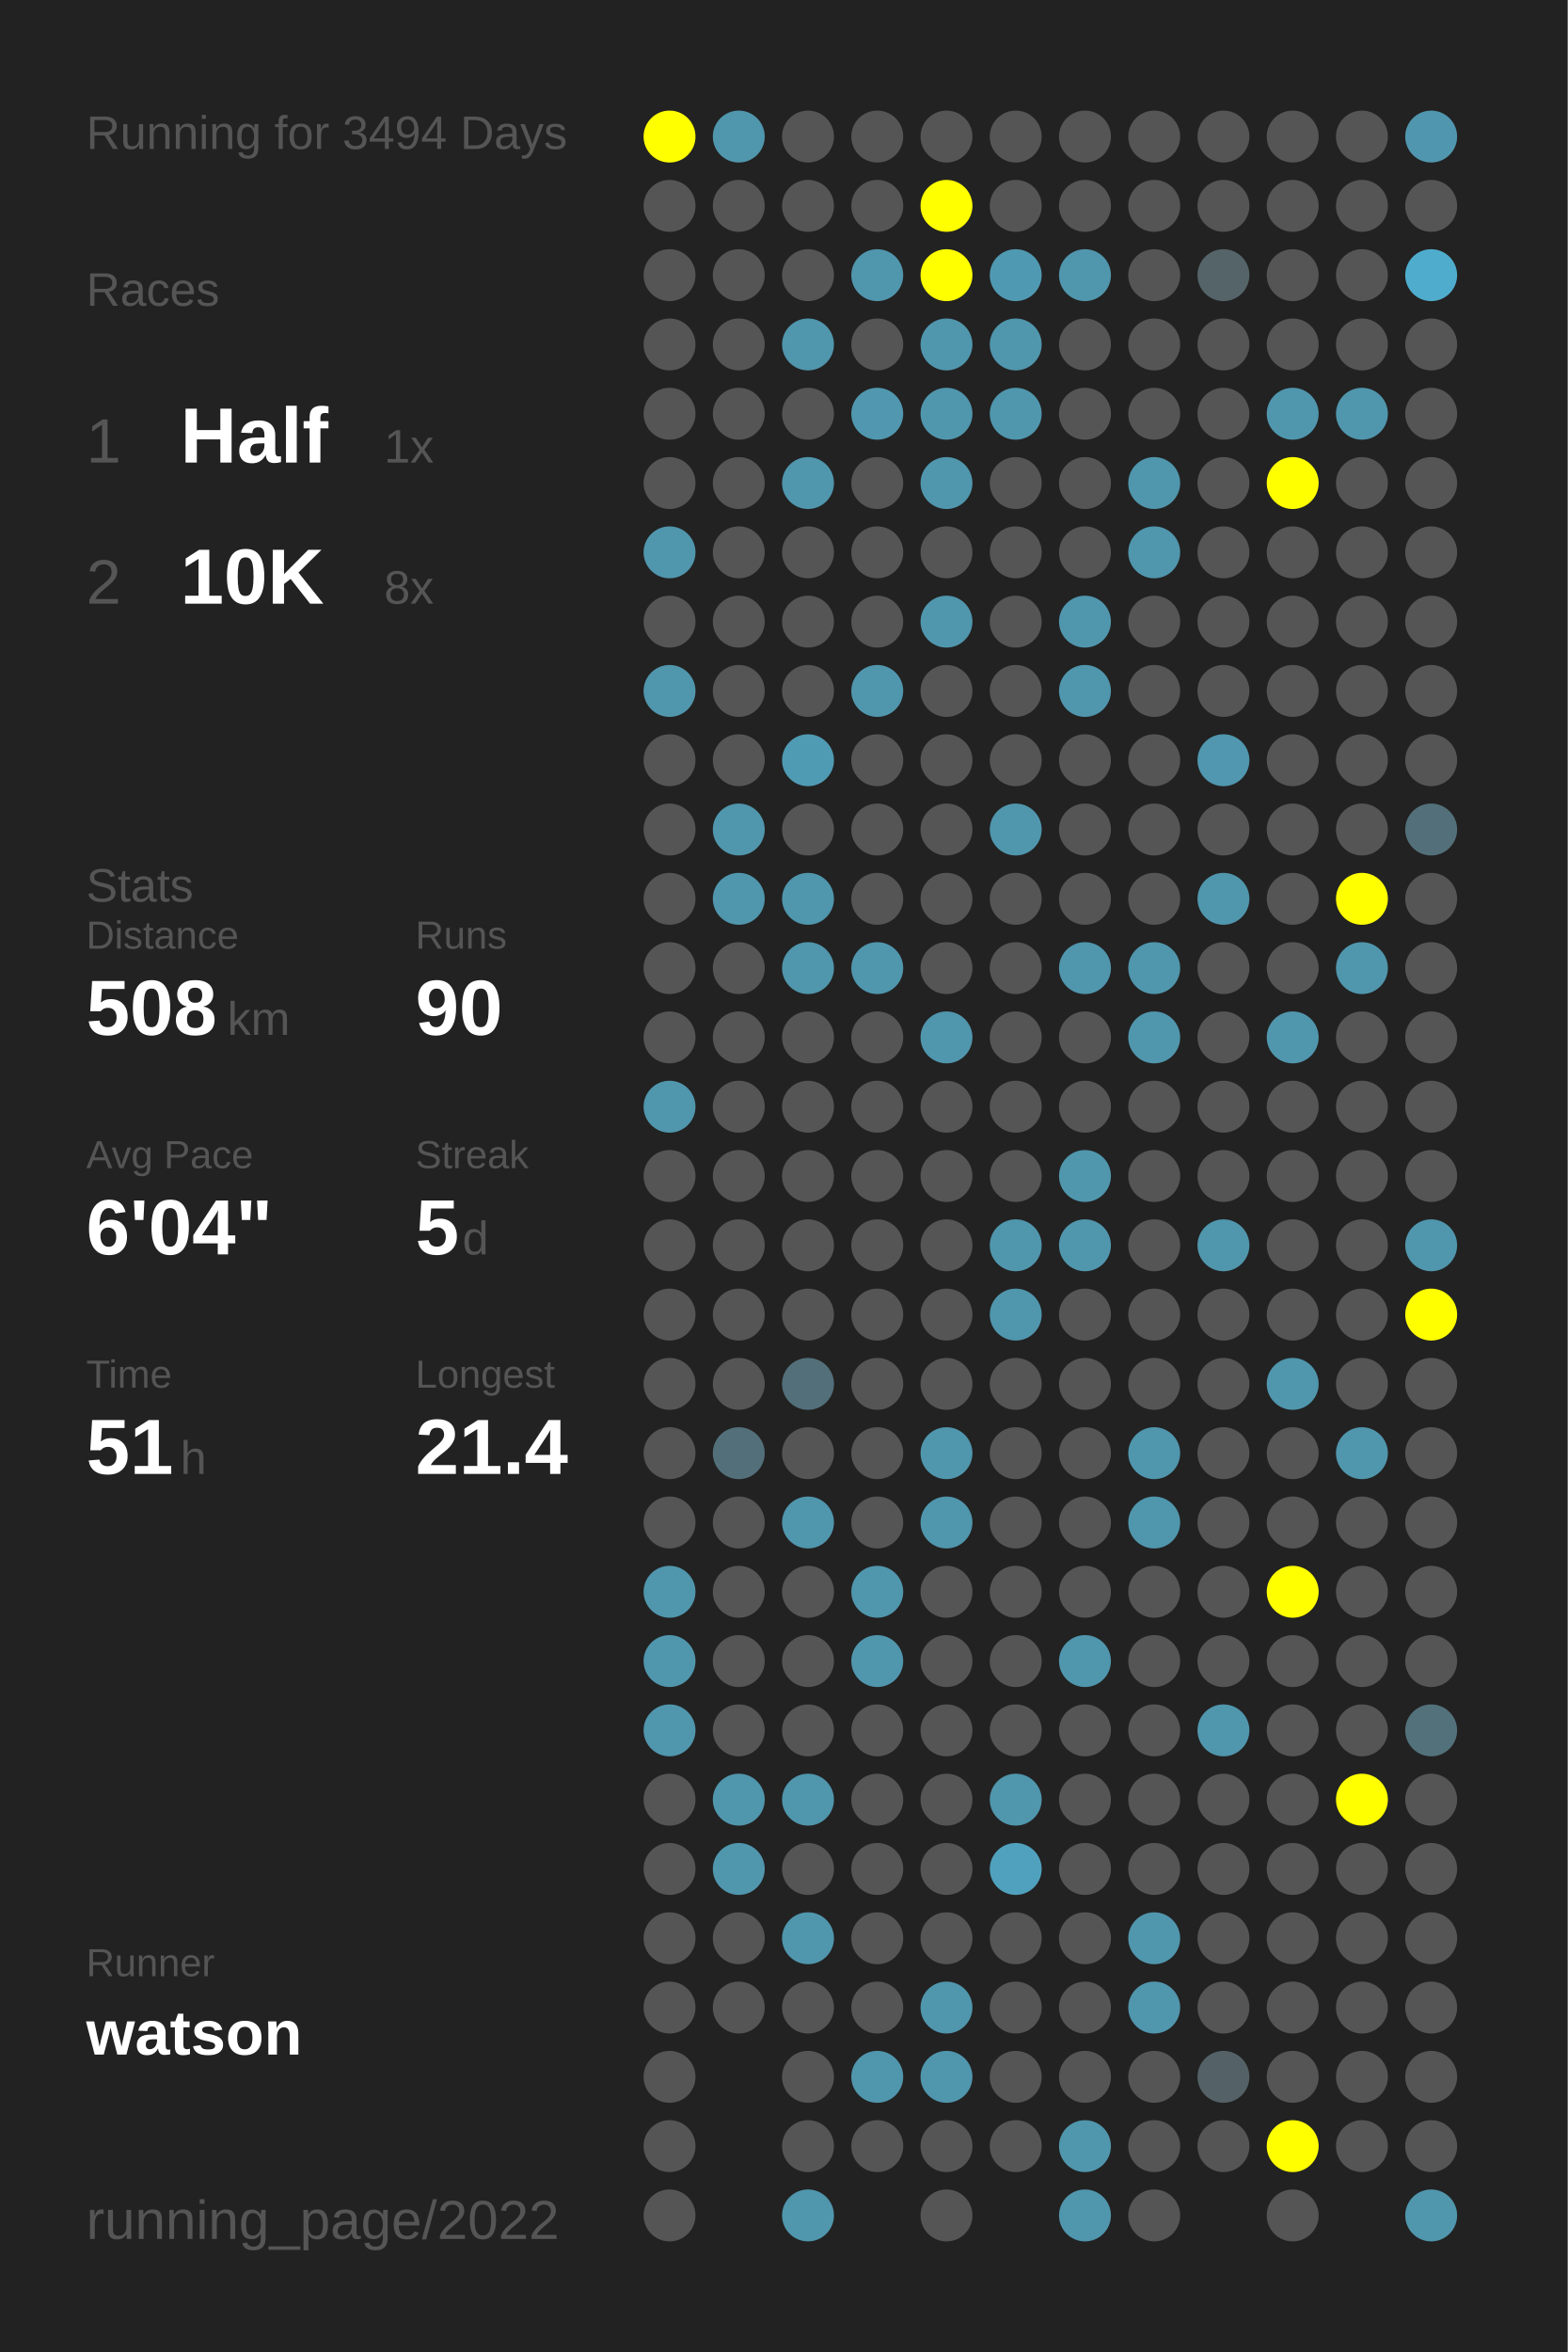
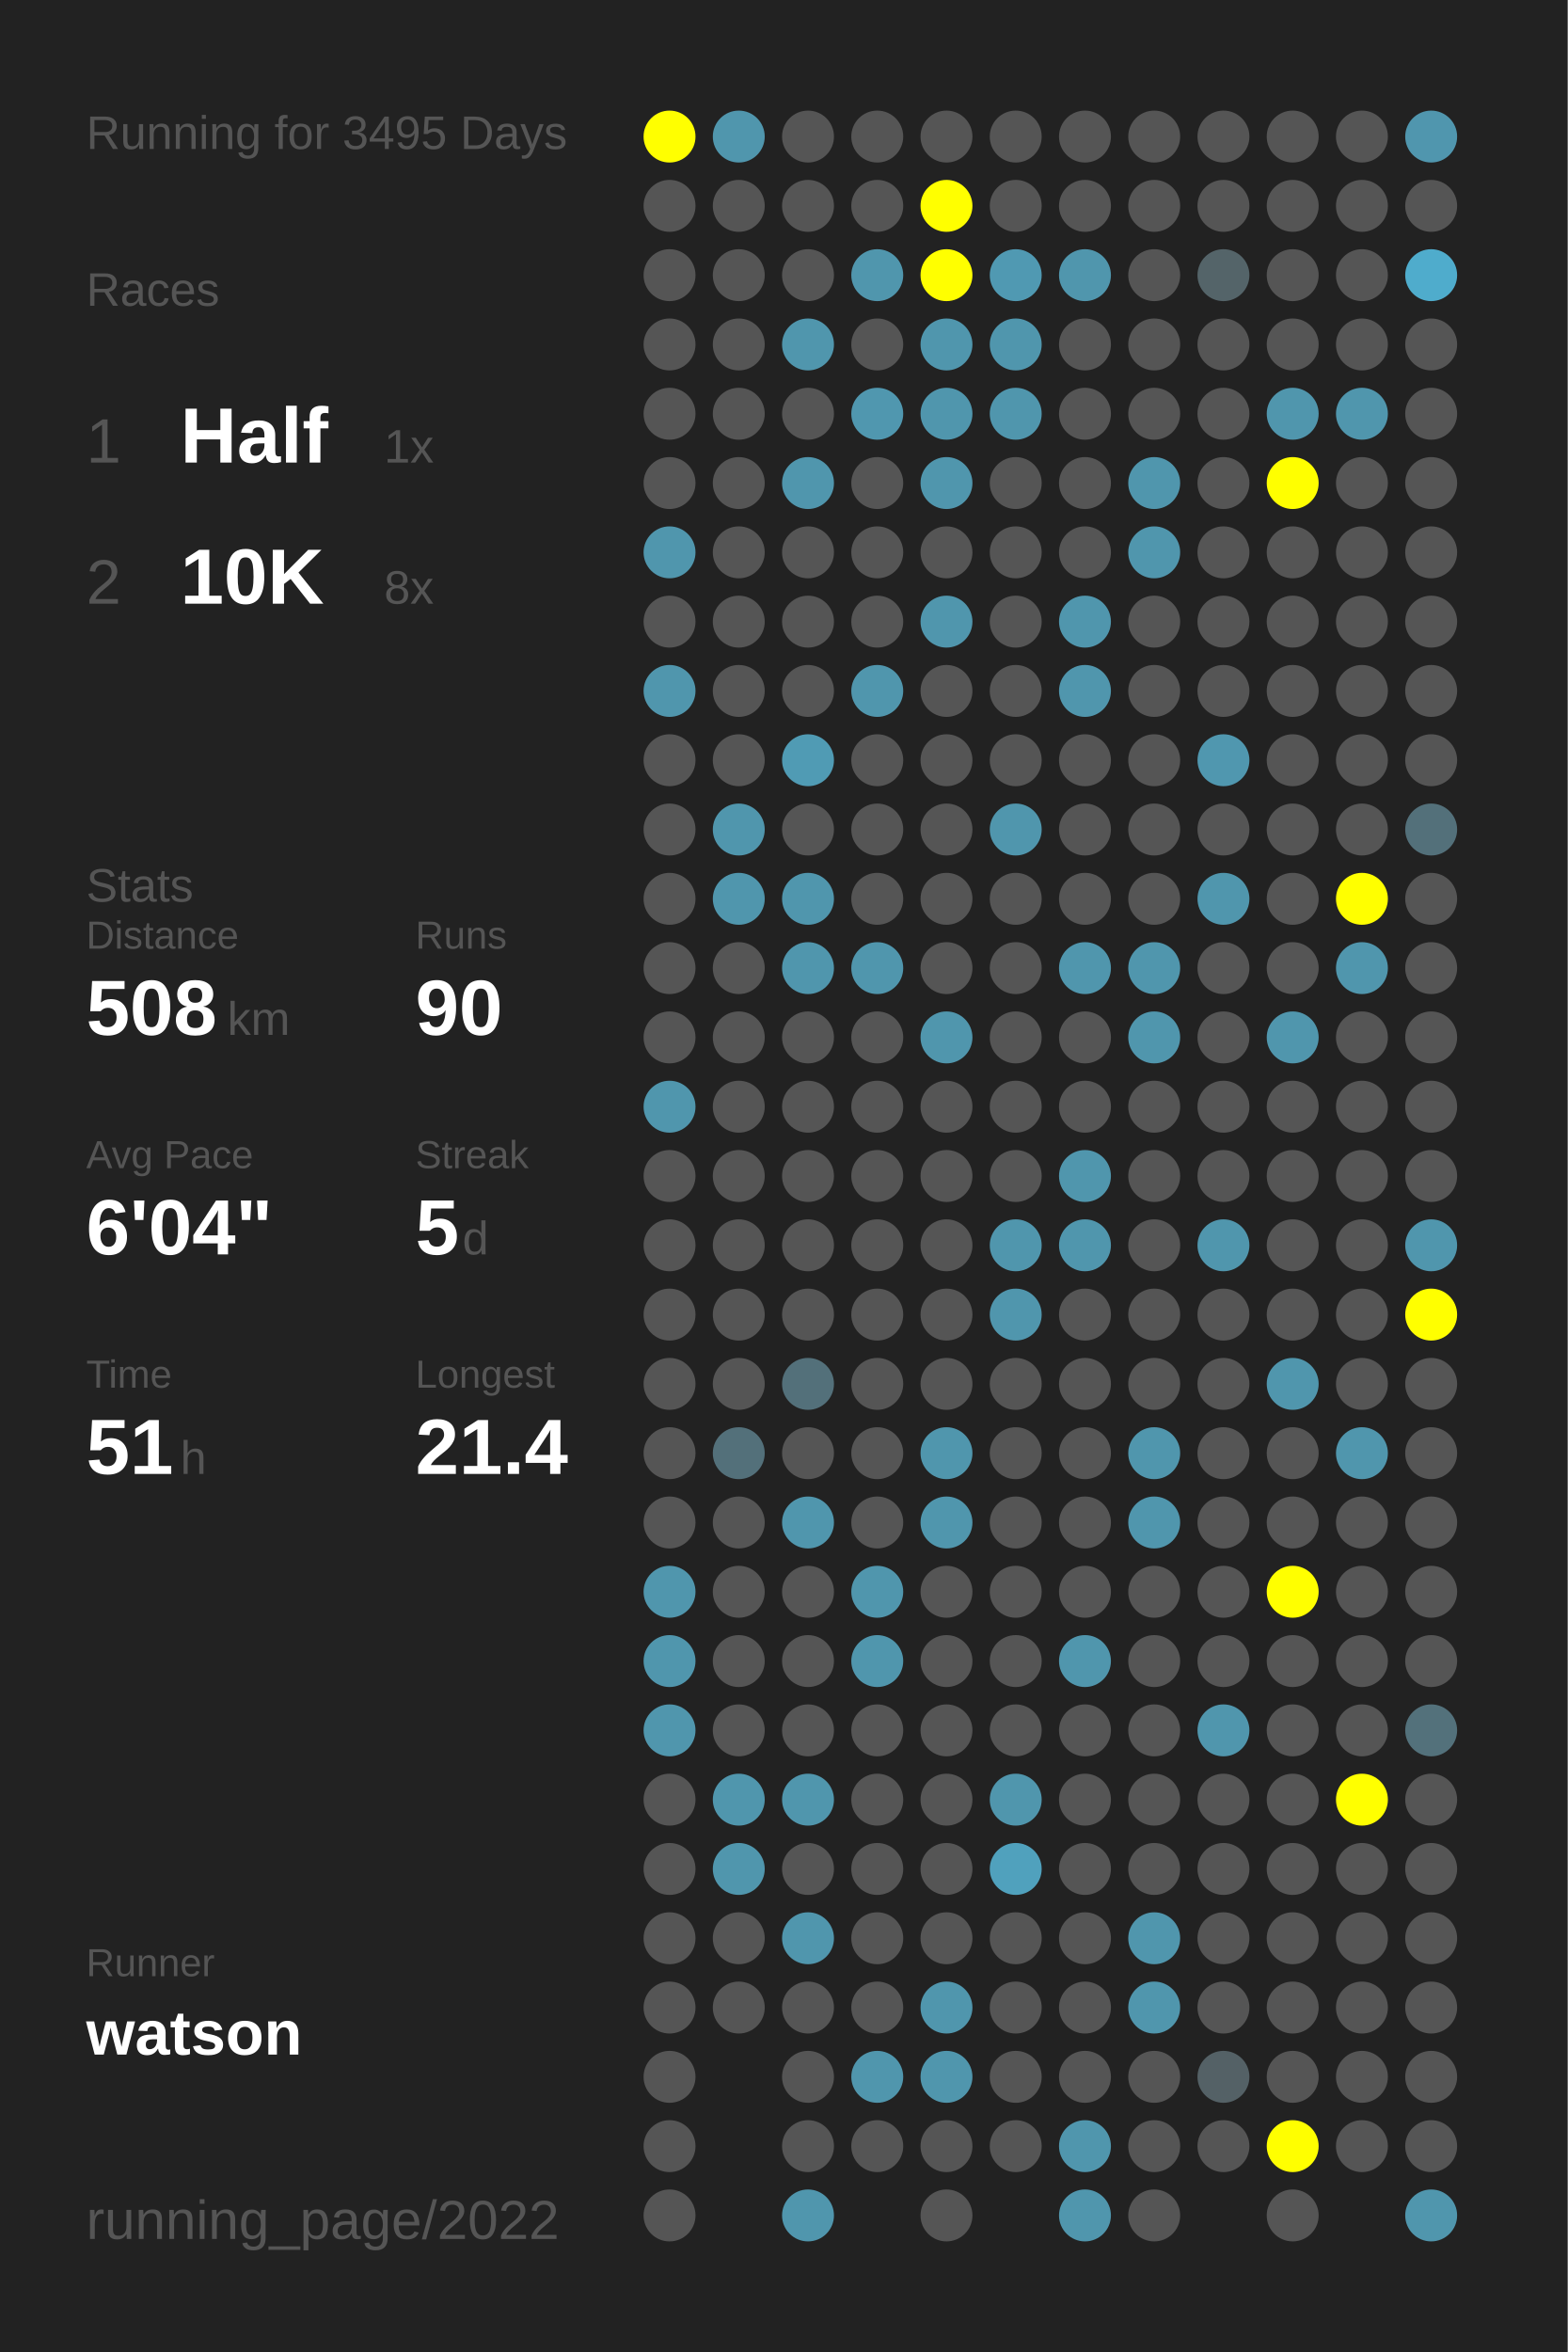
<svg xmlns="http://www.w3.org/2000/svg" baseProfile="full" height="300mm" version="1.1" viewBox="0,0,200,300" width="200mm">
  <defs />
  <rect fill="#222222" height="300" width="200" x="0" y="0" />
-   <text fill="#555555" style="font-size:6px; font-family:Arial;" x="11" y="19">Running for 3494 Days</text>
+   <text fill="#555555" style="font-size:6px; font-family:Arial;" x="11" y="19">Running for 3495 Days</text>
  <text fill="#555555" style="font-size:6px; font-family:Arial;" x="11" y="39">Races</text>
  <text fill="#555555" style="font-size:8px; font-family:Arial;" x="11" y="59">1</text>
  <text fill="#FFFFFF" style="font-size:10px; font-family:Arial; font-weight:bold;" x="23" y="59">Half</text>
  <text fill="#555555" style="font-size:6px; font-family:Arial;" x="49" y="59">1x</text>
  <text fill="#555555" style="font-size:8px; font-family:Arial;" x="11" y="77">2</text>
  <text fill="#FFFFFF" style="font-size:10px; font-family:Arial; font-weight:bold;" x="23" y="77">10K</text>
  <text fill="#555555" style="font-size:6px; font-family:Arial;" x="49" y="77">8x</text>
  <text fill="#555555" style="font-size:6px; font-family:Arial;" x="11" y="115">Stats</text>
  <text fill="#555555" style="font-size:5px; font-family:Arial;" x="11" y="121">Distance</text>
  <text fill="#FFFFFF" style="font-size:10px; font-family:Arial; font-weight:bold;" x="11" y="132">508</text>
  <text fill="#555555" style="font-size:6px; font-family:Arial;" x="29" y="132">km</text>
  <text fill="#555555" style="font-size:5px; font-family:Arial;" x="53" y="121">Runs</text>
  <text fill="#FFFFFF" style="font-size:10px; font-family:Arial; font-weight:bold;" x="53" y="132">90</text>
  <text fill="#555555" style="font-size:5px; font-family:Arial;" x="11" y="149">Avg Pace</text>
  <text fill="#FFFFFF" style="font-size:10px; font-family:Arial; font-weight:bold;" x="11" y="160">6'04"</text>
  <text fill="#555555" style="font-size:5px; font-family:Arial;" x="53" y="149">Streak</text>
  <text fill="#FFFFFF" style="font-size:10px; font-family:Arial; font-weight:bold;" x="53" y="160">5</text>
  <text fill="#555555" style="font-size:6px; font-family:Arial;" x="59" y="160">d</text>
  <text fill="#555555" style="font-size:5px; font-family:Arial;" x="11" y="177">Time</text>
  <text fill="#FFFFFF" style="font-size:10px; font-family:Arial; font-weight:bold;" x="11" y="188">51</text>
  <text fill="#555555" style="font-size:6px; font-family:Arial;" x="23" y="188">h</text>
  <text fill="#555555" style="font-size:5px; font-family:Arial;" x="53" y="177">Longest</text>
  <text fill="#FFFFFF" style="font-size:10px; font-family:Arial; font-weight:bold;" x="53" y="188">21.4</text>
  <text fill="#555555" style="font-size:5px; font-family:Arial;" x="11" y="252.065">Runner</text>
  <text fill="#FFFFFF" style="font-size:8px; font-family:Arial; font-weight:bold;" x="11" y="262.065">watson</text>
  <text fill="#555555" style="font-size:7px; font-family:Arial;" x="11" y="285.581">running_page/2022</text>
  <circle cx="85.417" cy="17.419" fill="#FFFF00" r="3.312" />
  <circle cx="85.417" cy="26.258" fill="#555555" r="3.312" />
  <circle cx="85.417" cy="35.097" fill="#555555" r="3.312" />
  <circle cx="85.417" cy="43.935" fill="#555555" r="3.312" />
  <circle cx="85.417" cy="52.774" fill="#555555" r="3.312" />
  <circle cx="85.417" cy="61.613" fill="#555555" r="3.312" />
  <circle cx="85.417" cy="70.452" fill="#5096ad" r="3.312" />
  <circle cx="85.417" cy="79.29" fill="#555555" r="3.312" />
  <circle cx="85.417" cy="88.129" fill="#5096ad" r="3.312" />
  <circle cx="85.417" cy="96.968" fill="#555555" r="3.312" />
  <circle cx="85.417" cy="105.806" fill="#555555" r="3.312" />
  <circle cx="85.417" cy="114.645" fill="#555555" r="3.312" />
  <circle cx="85.417" cy="123.484" fill="#555555" r="3.312" />
  <circle cx="85.417" cy="132.323" fill="#555555" r="3.312" />
  <circle cx="85.417" cy="141.161" fill="#5096ad" r="3.312" />
  <circle cx="85.417" cy="150" fill="#555555" r="3.312" />
  <circle cx="85.417" cy="158.839" fill="#555555" r="3.312" />
  <circle cx="85.417" cy="167.677" fill="#555555" r="3.312" />
  <circle cx="85.417" cy="176.516" fill="#555555" r="3.312" />
  <circle cx="85.417" cy="185.355" fill="#555555" r="3.312" />
  <circle cx="85.417" cy="194.194" fill="#555555" r="3.312" />
  <circle cx="85.417" cy="203.032" fill="#5096ad" r="3.312" />
  <circle cx="85.417" cy="211.871" fill="#5096ad" r="3.312" />
  <circle cx="85.417" cy="220.71" fill="#5096ad" r="3.312" />
  <circle cx="85.417" cy="229.548" fill="#555555" r="3.312" />
  <circle cx="85.417" cy="238.387" fill="#555555" r="3.312" />
  <circle cx="85.417" cy="247.226" fill="#555555" r="3.312" />
  <circle cx="85.417" cy="256.065" fill="#555555" r="3.312" />
  <circle cx="85.417" cy="264.903" fill="#555555" r="3.312" />
  <circle cx="85.417" cy="273.742" fill="#555555" r="3.312" />
  <circle cx="85.417" cy="282.581" fill="#555555" r="3.312" />
  <circle cx="94.25" cy="17.419" fill="#5096ad" r="3.312" />
  <circle cx="94.25" cy="26.258" fill="#555555" r="3.312" />
  <circle cx="94.25" cy="35.097" fill="#555555" r="3.312" />
  <circle cx="94.25" cy="43.935" fill="#555555" r="3.312" />
  <circle cx="94.25" cy="52.774" fill="#555555" r="3.312" />
  <circle cx="94.25" cy="61.613" fill="#555555" r="3.312" />
  <circle cx="94.25" cy="70.452" fill="#555555" r="3.312" />
  <circle cx="94.25" cy="79.29" fill="#555555" r="3.312" />
  <circle cx="94.25" cy="88.129" fill="#555555" r="3.312" />
  <circle cx="94.25" cy="96.968" fill="#555555" r="3.312" />
  <circle cx="94.25" cy="105.806" fill="#5096ad" r="3.312" />
  <circle cx="94.25" cy="114.645" fill="#5096ad" r="3.312" />
  <circle cx="94.25" cy="123.484" fill="#555555" r="3.312" />
  <circle cx="94.25" cy="132.323" fill="#555555" r="3.312" />
  <circle cx="94.25" cy="141.161" fill="#555555" r="3.312" />
  <circle cx="94.25" cy="150" fill="#555555" r="3.312" />
  <circle cx="94.25" cy="158.839" fill="#555555" r="3.312" />
  <circle cx="94.25" cy="167.677" fill="#555555" r="3.312" />
  <circle cx="94.25" cy="176.516" fill="#555555" r="3.312" />
  <circle cx="94.25" cy="185.355" fill="#53707a" r="3.312" />
  <circle cx="94.25" cy="194.194" fill="#555555" r="3.312" />
  <circle cx="94.25" cy="203.032" fill="#555555" r="3.312" />
  <circle cx="94.25" cy="211.871" fill="#555555" r="3.312" />
  <circle cx="94.25" cy="220.71" fill="#555555" r="3.312" />
  <circle cx="94.25" cy="229.548" fill="#5096ad" r="3.312" />
  <circle cx="94.25" cy="238.387" fill="#5096ad" r="3.312" />
  <circle cx="94.25" cy="247.226" fill="#555555" r="3.312" />
  <circle cx="94.25" cy="256.065" fill="#555555" r="3.312" />
  <circle cx="103.083" cy="17.419" fill="#555555" r="3.312" />
  <circle cx="103.083" cy="26.258" fill="#555555" r="3.312" />
  <circle cx="103.083" cy="35.097" fill="#555555" r="3.312" />
  <circle cx="103.083" cy="43.935" fill="#5096ad" r="3.312" />
  <circle cx="103.083" cy="52.774" fill="#555555" r="3.312" />
  <circle cx="103.083" cy="61.613" fill="#5096ad" r="3.312" />
  <circle cx="103.083" cy="70.452" fill="#555555" r="3.312" />
  <circle cx="103.083" cy="79.29" fill="#555555" r="3.312" />
  <circle cx="103.083" cy="88.129" fill="#555555" r="3.312" />
  <circle cx="103.083" cy="96.968" fill="#509bb4" r="3.312" />
  <circle cx="103.083" cy="105.806" fill="#555555" r="3.312" />
  <circle cx="103.083" cy="114.645" fill="#5096ad" r="3.312" />
  <circle cx="103.083" cy="123.484" fill="#5096ad" r="3.312" />
  <circle cx="103.083" cy="132.323" fill="#555555" r="3.312" />
  <circle cx="103.083" cy="141.161" fill="#555555" r="3.312" />
  <circle cx="103.083" cy="150" fill="#555555" r="3.312" />
  <circle cx="103.083" cy="158.839" fill="#555555" r="3.312" />
  <circle cx="103.083" cy="167.677" fill="#555555" r="3.312" />
  <circle cx="103.083" cy="176.516" fill="#53707a" r="3.312" />
  <circle cx="103.083" cy="185.355" fill="#555555" r="3.312" />
  <circle cx="103.083" cy="194.194" fill="#5096ad" r="3.312" />
  <circle cx="103.083" cy="203.032" fill="#555555" r="3.312" />
  <circle cx="103.083" cy="211.871" fill="#555555" r="3.312" />
  <circle cx="103.083" cy="220.71" fill="#555555" r="3.312" />
  <circle cx="103.083" cy="229.548" fill="#5096ad" r="3.312" />
  <circle cx="103.083" cy="238.387" fill="#555555" r="3.312" />
  <circle cx="103.083" cy="247.226" fill="#5096ad" r="3.312" />
  <circle cx="103.083" cy="256.065" fill="#555555" r="3.312" />
  <circle cx="103.083" cy="264.903" fill="#555555" r="3.312" />
  <circle cx="103.083" cy="273.742" fill="#555555" r="3.312" />
  <circle cx="103.083" cy="282.581" fill="#5096ad" r="3.312" />
  <circle cx="111.917" cy="17.419" fill="#555555" r="3.312" />
  <circle cx="111.917" cy="26.258" fill="#555555" r="3.312" />
  <circle cx="111.917" cy="35.097" fill="#5096ad" r="3.312" />
  <circle cx="111.917" cy="43.935" fill="#555555" r="3.312" />
  <circle cx="111.917" cy="52.774" fill="#5097af" r="3.312" />
  <circle cx="111.917" cy="61.613" fill="#555555" r="3.312" />
  <circle cx="111.917" cy="70.452" fill="#555555" r="3.312" />
  <circle cx="111.917" cy="79.29" fill="#555555" r="3.312" />
  <circle cx="111.917" cy="88.129" fill="#5096ad" r="3.312" />
  <circle cx="111.917" cy="96.968" fill="#555555" r="3.312" />
  <circle cx="111.917" cy="105.806" fill="#555555" r="3.312" />
  <circle cx="111.917" cy="114.645" fill="#555555" r="3.312" />
  <circle cx="111.917" cy="123.484" fill="#5096ad" r="3.312" />
  <circle cx="111.917" cy="132.323" fill="#555555" r="3.312" />
  <circle cx="111.917" cy="141.161" fill="#555555" r="3.312" />
  <circle cx="111.917" cy="150" fill="#555555" r="3.312" />
  <circle cx="111.917" cy="158.839" fill="#555555" r="3.312" />
  <circle cx="111.917" cy="167.677" fill="#555555" r="3.312" />
  <circle cx="111.917" cy="176.516" fill="#555555" r="3.312" />
  <circle cx="111.917" cy="185.355" fill="#555555" r="3.312" />
  <circle cx="111.917" cy="194.194" fill="#555555" r="3.312" />
  <circle cx="111.917" cy="203.032" fill="#5096ad" r="3.312" />
  <circle cx="111.917" cy="211.871" fill="#5096ad" r="3.312" />
  <circle cx="111.917" cy="220.71" fill="#555555" r="3.312" />
  <circle cx="111.917" cy="229.548" fill="#555555" r="3.312" />
  <circle cx="111.917" cy="238.387" fill="#555555" r="3.312" />
  <circle cx="111.917" cy="247.226" fill="#555555" r="3.312" />
  <circle cx="111.917" cy="256.065" fill="#555555" r="3.312" />
  <circle cx="111.917" cy="264.903" fill="#5096ad" r="3.312" />
  <circle cx="111.917" cy="273.742" fill="#555555" r="3.312" />
  <circle cx="120.75" cy="17.419" fill="#555555" r="3.312" />
  <circle cx="120.75" cy="26.258" fill="#FFFF00" r="3.312" />
  <circle cx="120.75" cy="35.097" fill="#FFFF00" r="3.312" />
  <circle cx="120.75" cy="43.935" fill="#5096ad" r="3.312" />
  <circle cx="120.75" cy="52.774" fill="#5096ad" r="3.312" />
  <circle cx="120.75" cy="61.613" fill="#5096ad" r="3.312" />
  <circle cx="120.75" cy="70.452" fill="#555555" r="3.312" />
  <circle cx="120.75" cy="79.29" fill="#5096ad" r="3.312" />
  <circle cx="120.75" cy="88.129" fill="#555555" r="3.312" />
  <circle cx="120.75" cy="96.968" fill="#555555" r="3.312" />
  <circle cx="120.75" cy="105.806" fill="#555555" r="3.312" />
  <circle cx="120.75" cy="114.645" fill="#555555" r="3.312" />
  <circle cx="120.75" cy="123.484" fill="#555555" r="3.312" />
  <circle cx="120.75" cy="132.323" fill="#5096ad" r="3.312" />
  <circle cx="120.75" cy="141.161" fill="#555555" r="3.312" />
  <circle cx="120.75" cy="150" fill="#555555" r="3.312" />
  <circle cx="120.75" cy="158.839" fill="#555555" r="3.312" />
  <circle cx="120.75" cy="167.677" fill="#555555" r="3.312" />
  <circle cx="120.75" cy="176.516" fill="#555555" r="3.312" />
  <circle cx="120.75" cy="185.355" fill="#5096ad" r="3.312" />
  <circle cx="120.75" cy="194.194" fill="#5096ad" r="3.312" />
  <circle cx="120.75" cy="203.032" fill="#555555" r="3.312" />
  <circle cx="120.75" cy="211.871" fill="#555555" r="3.312" />
  <circle cx="120.75" cy="220.71" fill="#555555" r="3.312" />
  <circle cx="120.75" cy="229.548" fill="#555555" r="3.312" />
  <circle cx="120.75" cy="238.387" fill="#555555" r="3.312" />
  <circle cx="120.75" cy="247.226" fill="#555555" r="3.312" />
  <circle cx="120.75" cy="256.065" fill="#5096ad" r="3.312" />
  <circle cx="120.75" cy="264.903" fill="#5096ad" r="3.312" />
  <circle cx="120.75" cy="273.742" fill="#555555" r="3.312" />
  <circle cx="120.75" cy="282.581" fill="#555555" r="3.312" />
  <circle cx="129.583" cy="17.419" fill="#555555" r="3.312" />
  <circle cx="129.583" cy="26.258" fill="#555555" r="3.312" />
  <circle cx="129.583" cy="35.097" fill="#5099b2" r="3.312" />
  <circle cx="129.583" cy="43.935" fill="#5096ad" r="3.312" />
  <circle cx="129.583" cy="52.774" fill="#5096ad" r="3.312" />
  <circle cx="129.583" cy="61.613" fill="#555555" r="3.312" />
  <circle cx="129.583" cy="70.452" fill="#555555" r="3.312" />
  <circle cx="129.583" cy="79.29" fill="#555555" r="3.312" />
  <circle cx="129.583" cy="88.129" fill="#555555" r="3.312" />
  <circle cx="129.583" cy="96.968" fill="#555555" r="3.312" />
  <circle cx="129.583" cy="105.806" fill="#5096ad" r="3.312" />
  <circle cx="129.583" cy="114.645" fill="#555555" r="3.312" />
  <circle cx="129.583" cy="123.484" fill="#555555" r="3.312" />
  <circle cx="129.583" cy="132.323" fill="#555555" r="3.312" />
  <circle cx="129.583" cy="141.161" fill="#555555" r="3.312" />
  <circle cx="129.583" cy="150" fill="#555555" r="3.312" />
  <circle cx="129.583" cy="158.839" fill="#5096ad" r="3.312" />
  <circle cx="129.583" cy="167.677" fill="#5096ad" r="3.312" />
  <circle cx="129.583" cy="176.516" fill="#555555" r="3.312" />
  <circle cx="129.583" cy="185.355" fill="#555555" r="3.312" />
  <circle cx="129.583" cy="194.194" fill="#555555" r="3.312" />
  <circle cx="129.583" cy="203.032" fill="#555555" r="3.312" />
  <circle cx="129.583" cy="211.871" fill="#555555" r="3.312" />
  <circle cx="129.583" cy="220.71" fill="#555555" r="3.312" />
  <circle cx="129.583" cy="229.548" fill="#5096ad" r="3.312" />
  <circle cx="129.583" cy="238.387" fill="#50a1bd" r="3.312" />
  <circle cx="129.583" cy="247.226" fill="#555555" r="3.312" />
  <circle cx="129.583" cy="256.065" fill="#555555" r="3.312" />
  <circle cx="129.583" cy="264.903" fill="#555555" r="3.312" />
  <circle cx="129.583" cy="273.742" fill="#555555" r="3.312" />
  <circle cx="138.417" cy="17.419" fill="#555555" r="3.312" />
  <circle cx="138.417" cy="26.258" fill="#555555" r="3.312" />
  <circle cx="138.417" cy="35.097" fill="#5096ad" r="3.312" />
  <circle cx="138.417" cy="43.935" fill="#555555" r="3.312" />
  <circle cx="138.417" cy="52.774" fill="#555555" r="3.312" />
  <circle cx="138.417" cy="61.613" fill="#555555" r="3.312" />
  <circle cx="138.417" cy="70.452" fill="#555555" r="3.312" />
  <circle cx="138.417" cy="79.29" fill="#5096ad" r="3.312" />
  <circle cx="138.417" cy="88.129" fill="#5096ad" r="3.312" />
  <circle cx="138.417" cy="96.968" fill="#555555" r="3.312" />
  <circle cx="138.417" cy="105.806" fill="#555555" r="3.312" />
  <circle cx="138.417" cy="114.645" fill="#555555" r="3.312" />
  <circle cx="138.417" cy="123.484" fill="#5096ad" r="3.312" />
  <circle cx="138.417" cy="132.323" fill="#555555" r="3.312" />
  <circle cx="138.417" cy="141.161" fill="#555555" r="3.312" />
  <circle cx="138.417" cy="150" fill="#5096ad" r="3.312" />
  <circle cx="138.417" cy="158.839" fill="#5096ad" r="3.312" />
  <circle cx="138.417" cy="167.677" fill="#555555" r="3.312" />
  <circle cx="138.417" cy="176.516" fill="#555555" r="3.312" />
  <circle cx="138.417" cy="185.355" fill="#555555" r="3.312" />
  <circle cx="138.417" cy="194.194" fill="#555555" r="3.312" />
  <circle cx="138.417" cy="203.032" fill="#555555" r="3.312" />
  <circle cx="138.417" cy="211.871" fill="#5096ad" r="3.312" />
  <circle cx="138.417" cy="220.71" fill="#555555" r="3.312" />
  <circle cx="138.417" cy="229.548" fill="#555555" r="3.312" />
  <circle cx="138.417" cy="238.387" fill="#555555" r="3.312" />
  <circle cx="138.417" cy="247.226" fill="#555555" r="3.312" />
  <circle cx="138.417" cy="256.065" fill="#555555" r="3.312" />
  <circle cx="138.417" cy="264.903" fill="#555555" r="3.312" />
  <circle cx="138.417" cy="273.742" fill="#5096ad" r="3.312" />
  <circle cx="138.417" cy="282.581" fill="#5096ad" r="3.312" />
  <circle cx="147.25" cy="17.419" fill="#555555" r="3.312" />
  <circle cx="147.25" cy="26.258" fill="#555555" r="3.312" />
  <circle cx="147.25" cy="35.097" fill="#555555" r="3.312" />
  <circle cx="147.25" cy="43.935" fill="#555555" r="3.312" />
  <circle cx="147.25" cy="52.774" fill="#555555" r="3.312" />
  <circle cx="147.25" cy="61.613" fill="#5096ad" r="3.312" />
  <circle cx="147.25" cy="70.452" fill="#5096ad" r="3.312" />
  <circle cx="147.25" cy="79.29" fill="#555555" r="3.312" />
  <circle cx="147.25" cy="88.129" fill="#555555" r="3.312" />
  <circle cx="147.25" cy="96.968" fill="#555555" r="3.312" />
  <circle cx="147.25" cy="105.806" fill="#555555" r="3.312" />
  <circle cx="147.25" cy="114.645" fill="#555555" r="3.312" />
  <circle cx="147.25" cy="123.484" fill="#5096ad" r="3.312" />
  <circle cx="147.25" cy="132.323" fill="#5096ad" r="3.312" />
  <circle cx="147.25" cy="141.161" fill="#555555" r="3.312" />
  <circle cx="147.25" cy="150" fill="#555555" r="3.312" />
  <circle cx="147.25" cy="158.839" fill="#555555" r="3.312" />
  <circle cx="147.25" cy="167.677" fill="#555555" r="3.312" />
  <circle cx="147.25" cy="176.516" fill="#555555" r="3.312" />
  <circle cx="147.25" cy="185.355" fill="#5096ad" r="3.312" />
  <circle cx="147.25" cy="194.194" fill="#5096ad" r="3.312" />
  <circle cx="147.25" cy="203.032" fill="#555555" r="3.312" />
  <circle cx="147.25" cy="211.871" fill="#555555" r="3.312" />
  <circle cx="147.25" cy="220.71" fill="#555555" r="3.312" />
  <circle cx="147.25" cy="229.548" fill="#555555" r="3.312" />
  <circle cx="147.25" cy="238.387" fill="#555555" r="3.312" />
  <circle cx="147.25" cy="247.226" fill="#5096ad" r="3.312" />
  <circle cx="147.25" cy="256.065" fill="#5096ad" r="3.312" />
  <circle cx="147.25" cy="264.903" fill="#555555" r="3.312" />
  <circle cx="147.25" cy="273.742" fill="#555555" r="3.312" />
  <circle cx="147.25" cy="282.581" fill="#555555" r="3.312" />
  <circle cx="156.083" cy="17.419" fill="#555555" r="3.312" />
  <circle cx="156.083" cy="26.258" fill="#555555" r="3.312" />
  <circle cx="156.083" cy="35.097" fill="#546469" r="3.312" />
  <circle cx="156.083" cy="43.935" fill="#555555" r="3.312" />
  <circle cx="156.083" cy="52.774" fill="#555555" r="3.312" />
  <circle cx="156.083" cy="61.613" fill="#555555" r="3.312" />
  <circle cx="156.083" cy="70.452" fill="#555555" r="3.312" />
  <circle cx="156.083" cy="79.29" fill="#555555" r="3.312" />
  <circle cx="156.083" cy="88.129" fill="#555555" r="3.312" />
  <circle cx="156.083" cy="96.968" fill="#5097af" r="3.312" />
  <circle cx="156.083" cy="105.806" fill="#555555" r="3.312" />
  <circle cx="156.083" cy="114.645" fill="#5096ad" r="3.312" />
  <circle cx="156.083" cy="123.484" fill="#555555" r="3.312" />
  <circle cx="156.083" cy="132.323" fill="#555555" r="3.312" />
  <circle cx="156.083" cy="141.161" fill="#555555" r="3.312" />
  <circle cx="156.083" cy="150" fill="#555555" r="3.312" />
  <circle cx="156.083" cy="158.839" fill="#5096ad" r="3.312" />
  <circle cx="156.083" cy="167.677" fill="#555555" r="3.312" />
  <circle cx="156.083" cy="176.516" fill="#555555" r="3.312" />
  <circle cx="156.083" cy="185.355" fill="#555555" r="3.312" />
  <circle cx="156.083" cy="194.194" fill="#555555" r="3.312" />
  <circle cx="156.083" cy="203.032" fill="#555555" r="3.312" />
  <circle cx="156.083" cy="211.871" fill="#555555" r="3.312" />
  <circle cx="156.083" cy="220.71" fill="#5096ad" r="3.312" />
  <circle cx="156.083" cy="229.548" fill="#555555" r="3.312" />
  <circle cx="156.083" cy="238.387" fill="#555555" r="3.312" />
  <circle cx="156.083" cy="247.226" fill="#555555" r="3.312" />
  <circle cx="156.083" cy="256.065" fill="#555555" r="3.312" />
  <circle cx="156.083" cy="264.903" fill="#546166" r="3.312" />
  <circle cx="156.083" cy="273.742" fill="#555555" r="3.312" />
  <circle cx="164.917" cy="17.419" fill="#555555" r="3.312" />
  <circle cx="164.917" cy="26.258" fill="#555555" r="3.312" />
  <circle cx="164.917" cy="35.097" fill="#555555" r="3.312" />
  <circle cx="164.917" cy="43.935" fill="#555555" r="3.312" />
  <circle cx="164.917" cy="52.774" fill="#5096ad" r="3.312" />
  <circle cx="164.917" cy="61.613" fill="#FFFF00" r="3.312" />
  <circle cx="164.917" cy="70.452" fill="#555555" r="3.312" />
  <circle cx="164.917" cy="79.29" fill="#555555" r="3.312" />
  <circle cx="164.917" cy="88.129" fill="#555555" r="3.312" />
  <circle cx="164.917" cy="96.968" fill="#555555" r="3.312" />
  <circle cx="164.917" cy="105.806" fill="#555555" r="3.312" />
  <circle cx="164.917" cy="114.645" fill="#555555" r="3.312" />
  <circle cx="164.917" cy="123.484" fill="#555555" r="3.312" />
  <circle cx="164.917" cy="132.323" fill="#5096ad" r="3.312" />
  <circle cx="164.917" cy="141.161" fill="#555555" r="3.312" />
  <circle cx="164.917" cy="150" fill="#555555" r="3.312" />
  <circle cx="164.917" cy="158.839" fill="#555555" r="3.312" />
  <circle cx="164.917" cy="167.677" fill="#555555" r="3.312" />
  <circle cx="164.917" cy="176.516" fill="#5096ad" r="3.312" />
  <circle cx="164.917" cy="185.355" fill="#555555" r="3.312" />
  <circle cx="164.917" cy="194.194" fill="#555555" r="3.312" />
  <circle cx="164.917" cy="203.032" fill="#FFFF00" r="3.312" />
  <circle cx="164.917" cy="211.871" fill="#555555" r="3.312" />
  <circle cx="164.917" cy="220.71" fill="#555555" r="3.312" />
  <circle cx="164.917" cy="229.548" fill="#555555" r="3.312" />
  <circle cx="164.917" cy="238.387" fill="#555555" r="3.312" />
  <circle cx="164.917" cy="247.226" fill="#555555" r="3.312" />
  <circle cx="164.917" cy="256.065" fill="#555555" r="3.312" />
  <circle cx="164.917" cy="264.903" fill="#555555" r="3.312" />
  <circle cx="164.917" cy="273.742" fill="#FFFF00" r="3.312" />
  <circle cx="164.917" cy="282.581" fill="#555555" r="3.312" />
  <circle cx="173.75" cy="17.419" fill="#555555" r="3.312" />
  <circle cx="173.75" cy="26.258" fill="#555555" r="3.312" />
  <circle cx="173.75" cy="35.097" fill="#555555" r="3.312" />
  <circle cx="173.75" cy="43.935" fill="#555555" r="3.312" />
  <circle cx="173.75" cy="52.774" fill="#5096ad" r="3.312" />
  <circle cx="173.75" cy="61.613" fill="#555555" r="3.312" />
  <circle cx="173.75" cy="70.452" fill="#555555" r="3.312" />
  <circle cx="173.75" cy="79.29" fill="#555555" r="3.312" />
  <circle cx="173.75" cy="88.129" fill="#555555" r="3.312" />
  <circle cx="173.75" cy="96.968" fill="#555555" r="3.312" />
  <circle cx="173.75" cy="105.806" fill="#555555" r="3.312" />
  <circle cx="173.75" cy="114.645" fill="#FFFF00" r="3.312" />
  <circle cx="173.75" cy="123.484" fill="#5096ad" r="3.312" />
  <circle cx="173.75" cy="132.323" fill="#555555" r="3.312" />
  <circle cx="173.75" cy="141.161" fill="#555555" r="3.312" />
  <circle cx="173.75" cy="150" fill="#555555" r="3.312" />
  <circle cx="173.75" cy="158.839" fill="#555555" r="3.312" />
  <circle cx="173.75" cy="167.677" fill="#555555" r="3.312" />
  <circle cx="173.75" cy="176.516" fill="#555555" r="3.312" />
  <circle cx="173.75" cy="185.355" fill="#5096ad" r="3.312" />
  <circle cx="173.75" cy="194.194" fill="#555555" r="3.312" />
  <circle cx="173.75" cy="203.032" fill="#555555" r="3.312" />
  <circle cx="173.75" cy="211.871" fill="#555555" r="3.312" />
  <circle cx="173.75" cy="220.71" fill="#555555" r="3.312" />
  <circle cx="173.75" cy="229.548" fill="#FFFF00" r="3.312" />
  <circle cx="173.75" cy="238.387" fill="#555555" r="3.312" />
  <circle cx="173.75" cy="247.226" fill="#555555" r="3.312" />
  <circle cx="173.75" cy="256.065" fill="#555555" r="3.312" />
  <circle cx="173.75" cy="264.903" fill="#555555" r="3.312" />
  <circle cx="173.75" cy="273.742" fill="#555555" r="3.312" />
  <circle cx="182.583" cy="17.419" fill="#5096ae" r="3.312" />
  <circle cx="182.583" cy="26.258" fill="#555555" r="3.312" />
  <circle cx="182.583" cy="35.097" fill="#4faccc" r="3.312" />
  <circle cx="182.583" cy="43.935" fill="#555555" r="3.312" />
  <circle cx="182.583" cy="52.774" fill="#555555" r="3.312" />
  <circle cx="182.583" cy="61.613" fill="#555555" r="3.312" />
  <circle cx="182.583" cy="70.452" fill="#555555" r="3.312" />
  <circle cx="182.583" cy="79.29" fill="#555555" r="3.312" />
  <circle cx="182.583" cy="88.129" fill="#555555" r="3.312" />
  <circle cx="182.583" cy="96.968" fill="#555555" r="3.312" />
  <circle cx="182.583" cy="105.806" fill="#53707a" r="3.312" />
  <circle cx="182.583" cy="114.645" fill="#555555" r="3.312" />
  <circle cx="182.583" cy="123.484" fill="#555555" r="3.312" />
  <circle cx="182.583" cy="132.323" fill="#555555" r="3.312" />
  <circle cx="182.583" cy="141.161" fill="#555555" r="3.312" />
  <circle cx="182.583" cy="150" fill="#555555" r="3.312" />
  <circle cx="182.583" cy="158.839" fill="#5096ad" r="3.312" />
  <circle cx="182.583" cy="167.677" fill="#FFFF00" r="3.312" />
  <circle cx="182.583" cy="176.516" fill="#555555" r="3.312" />
  <circle cx="182.583" cy="185.355" fill="#555555" r="3.312" />
  <circle cx="182.583" cy="194.194" fill="#555555" r="3.312" />
  <circle cx="182.583" cy="203.032" fill="#555555" r="3.312" />
  <circle cx="182.583" cy="211.871" fill="#555555" r="3.312" />
  <circle cx="182.583" cy="220.71" fill="#53717b" r="3.312" />
  <circle cx="182.583" cy="229.548" fill="#555555" r="3.312" />
  <circle cx="182.583" cy="238.387" fill="#555555" r="3.312" />
  <circle cx="182.583" cy="247.226" fill="#555555" r="3.312" />
  <circle cx="182.583" cy="256.065" fill="#555555" r="3.312" />
  <circle cx="182.583" cy="264.903" fill="#555555" r="3.312" />
  <circle cx="182.583" cy="273.742" fill="#555555" r="3.312" />
  <circle cx="182.583" cy="282.581" fill="#5096ad" r="3.312" />
</svg>
